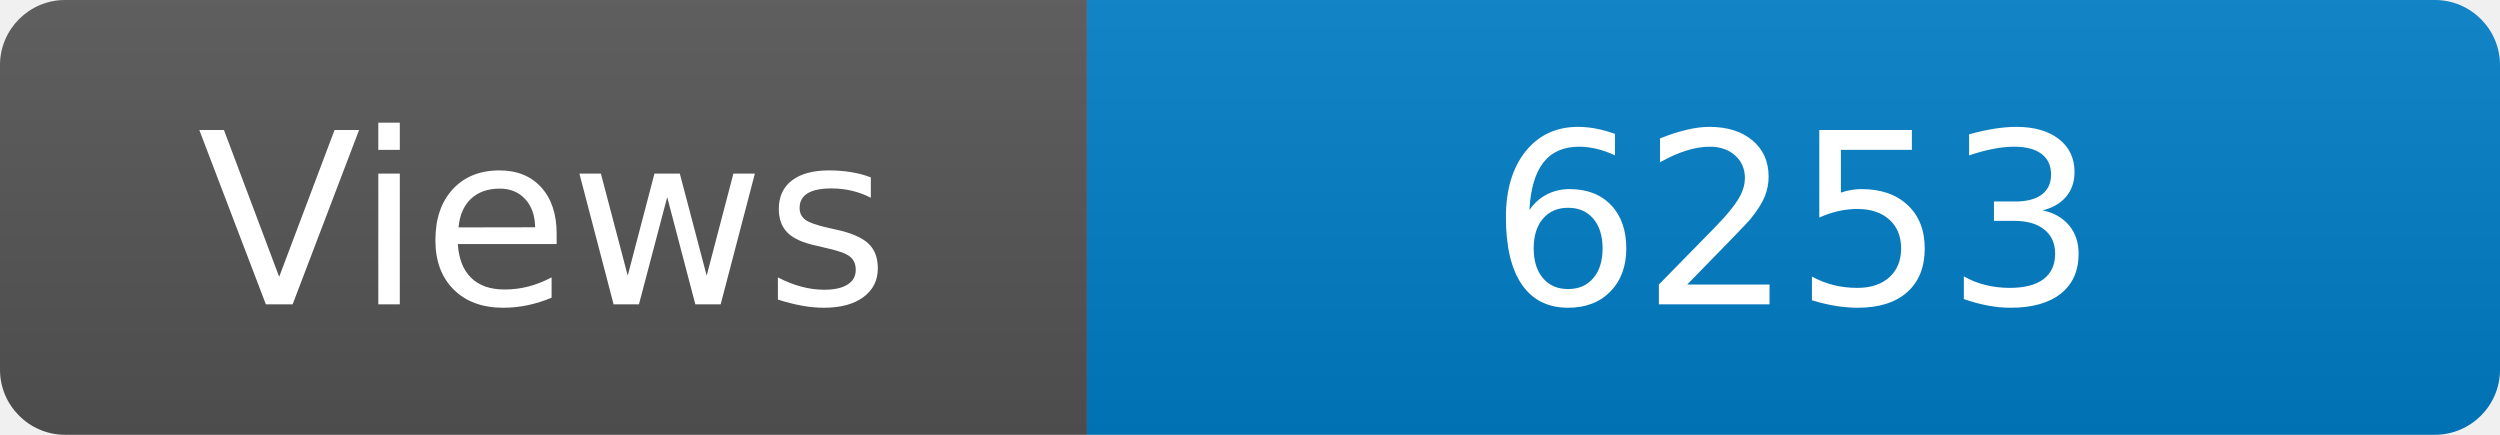
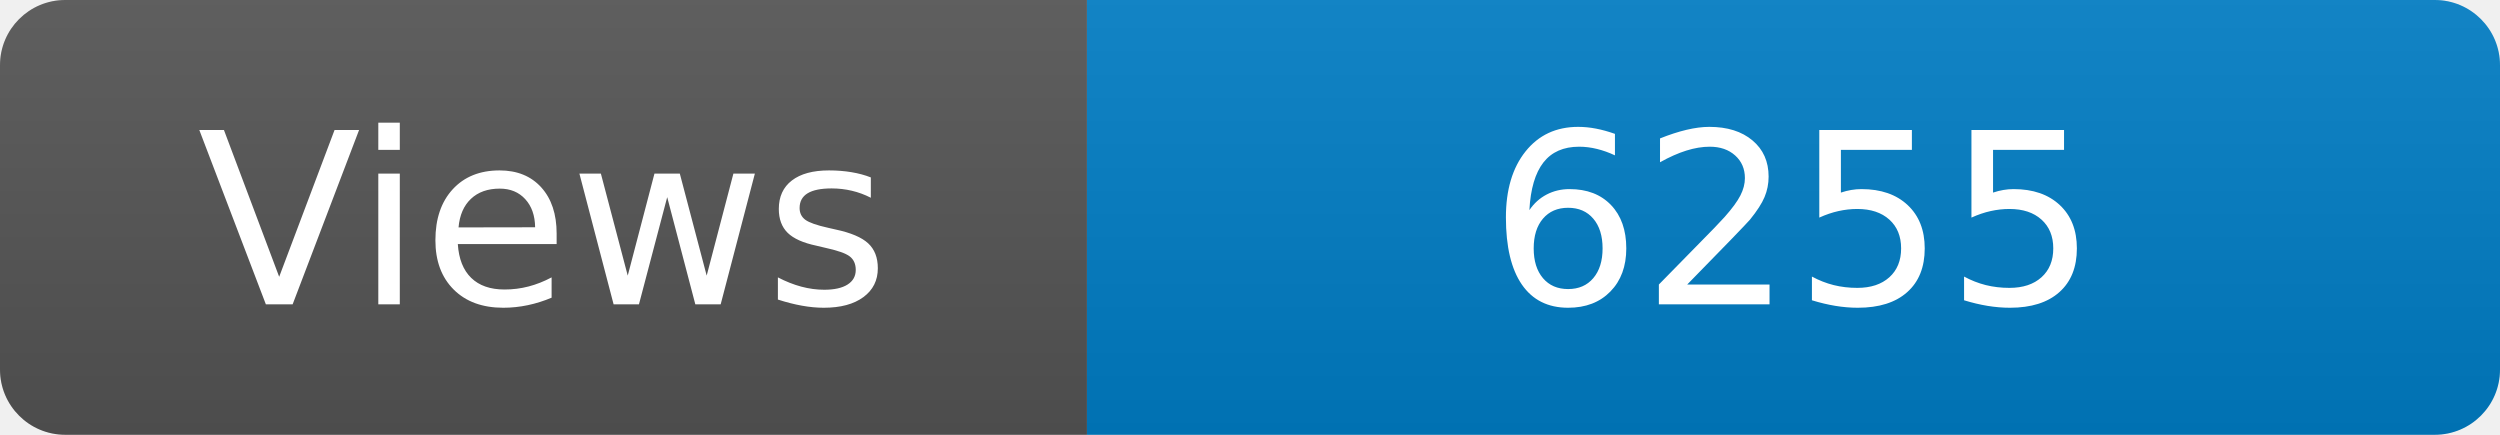
<svg xmlns="http://www.w3.org/2000/svg" width="115" height="20" role="img" aria-label="Maintained?: yes">
  <linearGradient id="s" x2="0" y2="100%">
    <stop offset="0" stop-color="#bbb" stop-opacity=".1" />
    <stop offset="1" stop-opacity=".1" />
  </linearGradient>
  <clipPath id="r">
    <rect width="115" height="20" rx="3" fill="#fff" />
  </clipPath>
  <g clip-path="url(#r)">
    <rect width="50" height="20" fill="#555" />
    <rect x="50" width="160" height="20" fill="#007ec6" />
    <rect width="115" height="20" fill="url(#s)" />
  </g>
  <g fill="#fff" text-anchor="middle" font-family="Verdana,Geneva,DejaVu Sans,sans-serif" font-size="110">
    <text x="250" y="140" transform="scale(.1)" fill="#fff">Views</text>
-     <text x="825" y="140" transform="scale(.1)" fill="#fff">6253</text>
+     <text x="825" y="140" transform="scale(.1)" fill="#fff">6255</text>
  </g>
</svg>
